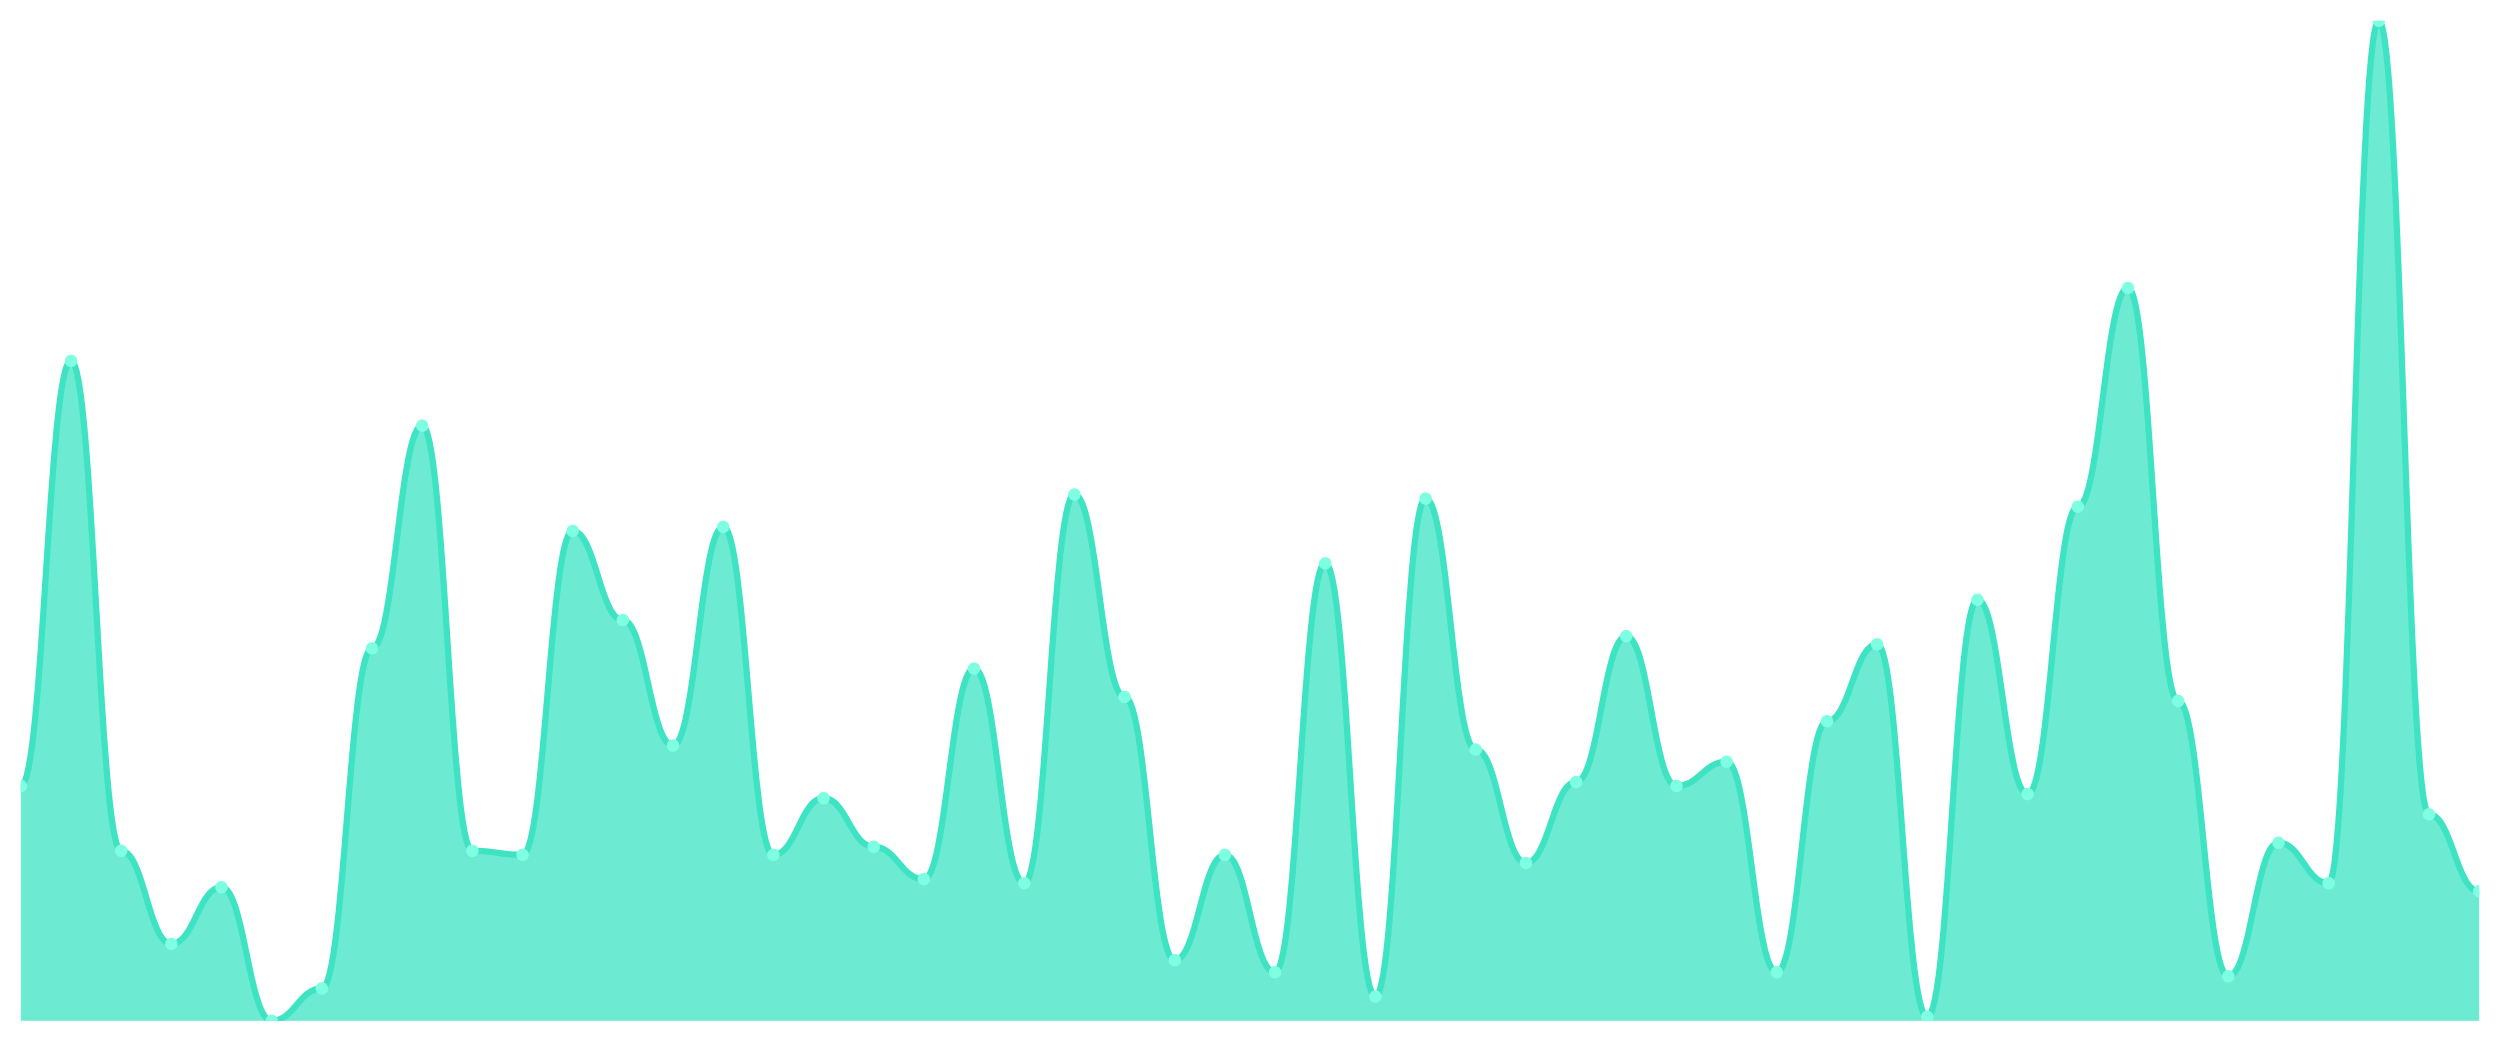
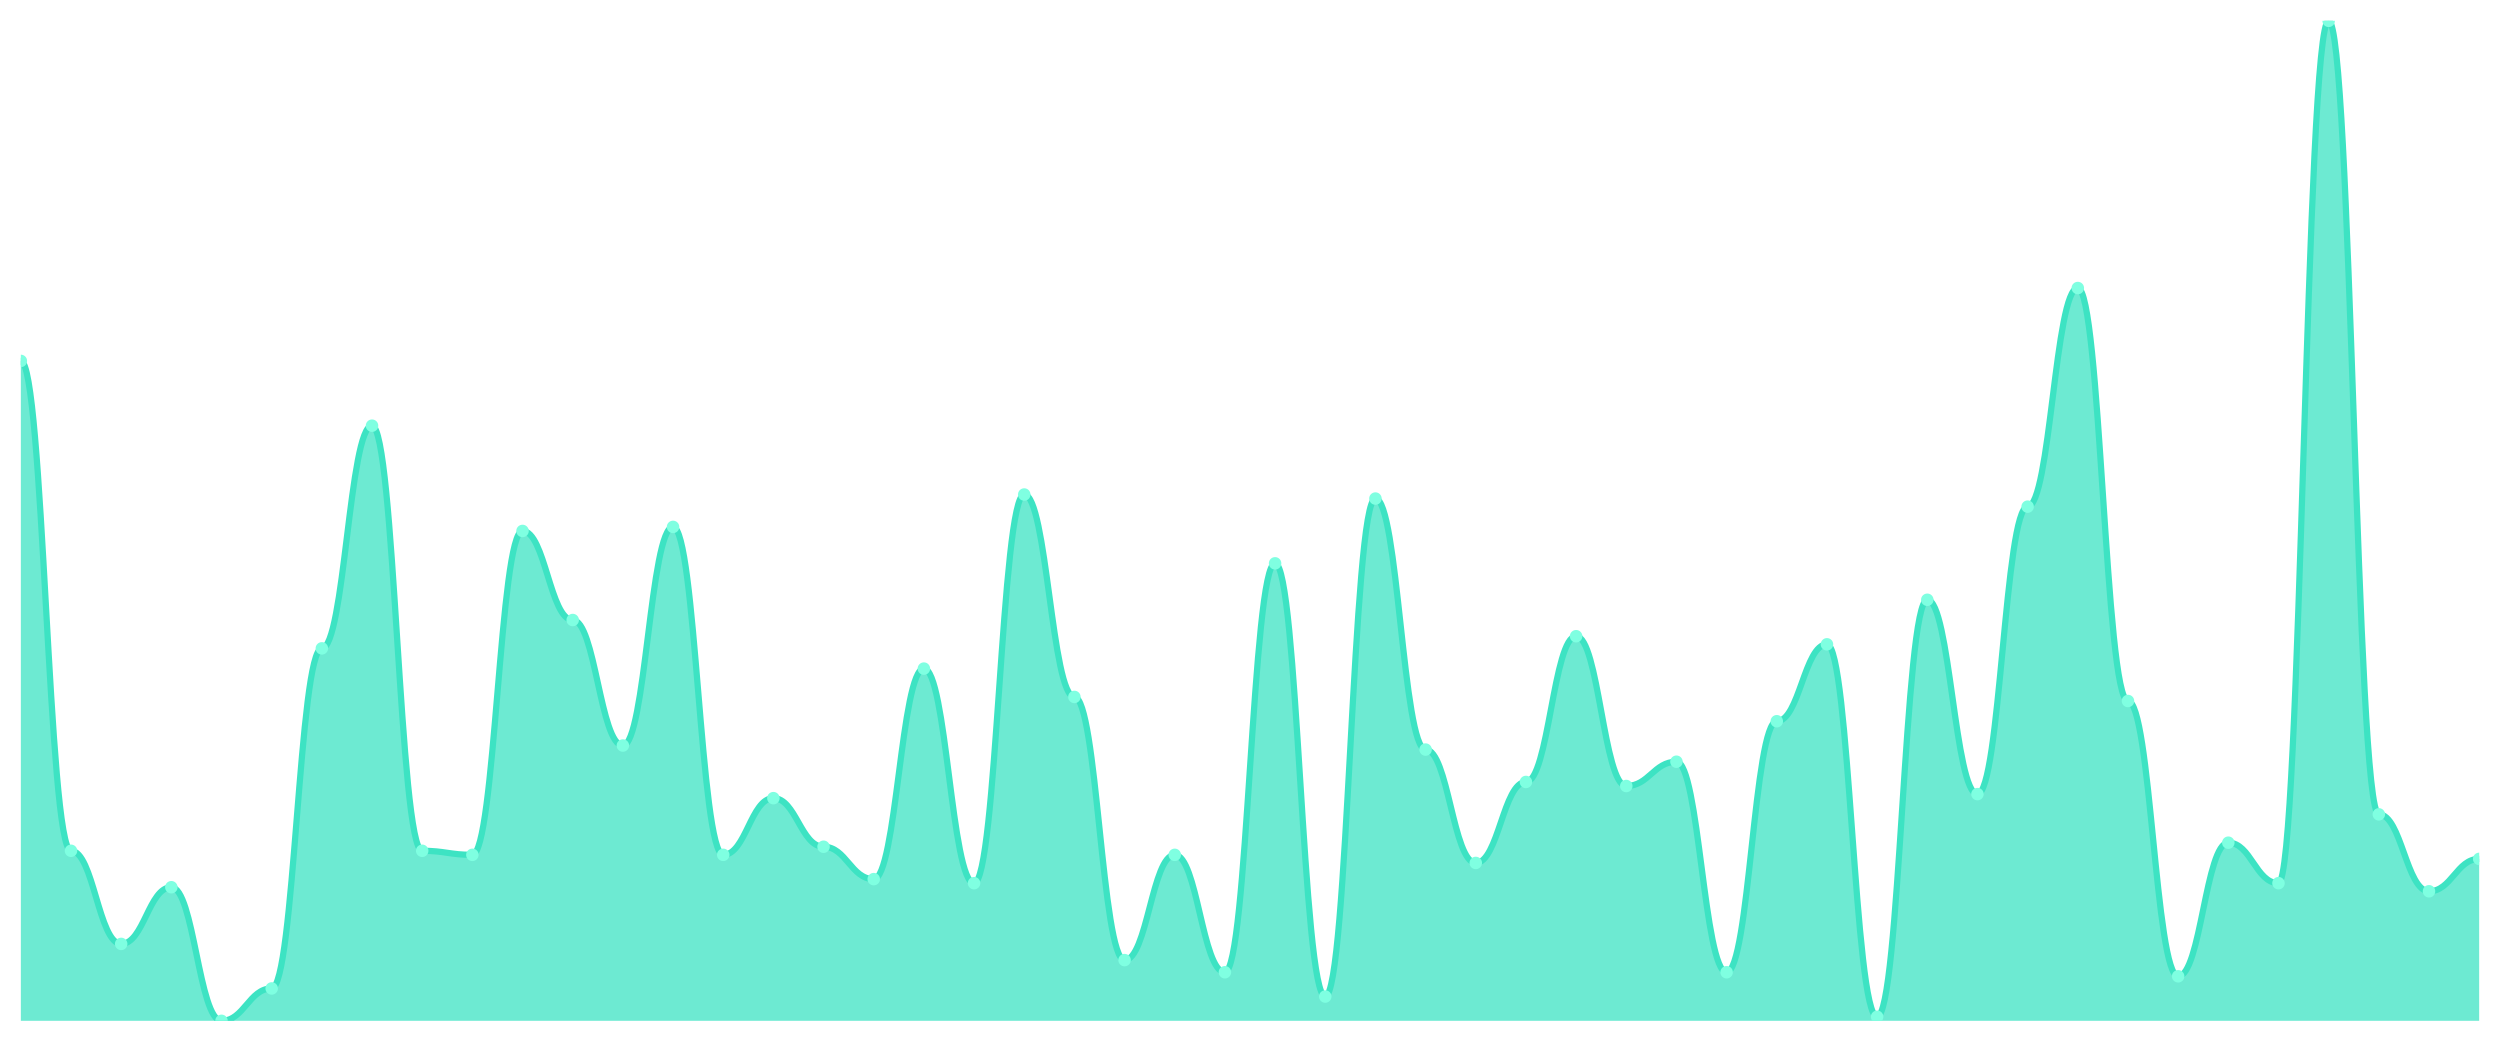
<svg xmlns="http://www.w3.org/2000/svg" viewBox="0 0 1200 500" width="1200" height="500">
  <defs>
    <clipPath id="c">
      <rect x="10" y="10" width="1180" height="480" />
    </clipPath>
  </defs>
  <rect width="1200" height="500" fill="none" />
  <g clip-path="url(#c)">
-     <path d="M 10,490 L 10,377.287 C 20.837,377.287 23.245,173.239 34.082,173.239 C 44.918,173.239 47.327,408.381 58.163,408.381 C 69,408.381 71.408,453.077 82.245,453.077 C 93.082,453.077 95.49,425.87 106.327,425.87 C 117.163,425.87 119.571,490 130.408,490 C 141.245,490 143.653,474.453 154.49,474.453 C 165.327,474.453 167.735,311.215 178.571,311.215 C 189.408,311.215 191.816,204.332 202.653,204.332 C 213.49,204.332 215.898,408.381 226.735,408.381 C 237.571,408.381 239.98,410.324 250.816,410.324 C 261.653,410.324 264.061,254.858 274.898,254.858 C 285.735,254.858 288.143,297.611 298.98,297.611 C 309.816,297.611 312.224,357.854 323.061,357.854 C 333.898,357.854 336.306,252.915 347.143,252.915 C 357.98,252.915 360.388,410.324 371.224,410.324 C 382.061,410.324 384.469,383.117 395.306,383.117 C 406.143,383.117 408.551,406.437 419.388,406.437 C 430.224,406.437 432.633,421.984 443.469,421.984 C 454.306,421.984 456.714,320.931 467.551,320.931 C 478.388,320.931 480.796,423.927 491.633,423.927 C 502.469,423.927 504.878,237.368 515.714,237.368 C 526.551,237.368 528.959,334.534 539.796,334.534 C 550.633,334.534 553.041,460.85 563.878,460.85 C 574.714,460.85 577.122,410.324 587.959,410.324 C 598.796,410.324 601.204,466.68 612.041,466.68 C 622.878,466.68 625.286,270.405 636.122,270.405 C 646.959,270.405 649.367,478.34 660.204,478.34 C 671.041,478.34 673.449,239.312 684.286,239.312 C 695.122,239.312 697.531,359.798 708.367,359.798 C 719.204,359.798 721.612,414.211 732.449,414.211 C 743.286,414.211 745.694,375.344 756.531,375.344 C 767.367,375.344 769.776,305.385 780.612,305.385 C 791.449,305.385 793.857,377.287 804.694,377.287 C 815.531,377.287 817.939,365.628 828.776,365.628 C 839.612,365.628 842.02,466.68 852.857,466.68 C 863.694,466.68 866.102,346.194 876.939,346.194 C 887.776,346.194 890.184,309.271 901.02,309.271 C 911.857,309.271 914.265,488.057 925.102,488.057 C 935.939,488.057 938.347,287.895 949.184,287.895 C 960.02,287.895 962.429,381.174 973.265,381.174 C 984.102,381.174 986.51,243.198 997.347,243.198 C 1008.184,243.198 1010.592,138.259 1021.429,138.259 C 1032.265,138.259 1034.673,336.478 1045.51,336.478 C 1056.347,336.478 1058.755,468.623 1069.592,468.623 C 1080.429,468.623 1082.837,404.494 1093.673,404.494 C 1104.51,404.494 1106.918,423.927 1117.755,423.927 C 1128.592,423.927 1131,10 1141.837,10 C 1152.673,10 1155.082,390.891 1165.918,390.891 C 1176.755,390.891 1179.163,427.814 1190,427.814 L 1190,490 Z" fill="rgba(61,227,195,0.75)" />
-     <path d="M 10,377.287 C 20.837,377.287 23.245,173.239 34.082,173.239 C 44.918,173.239 47.327,408.381 58.163,408.381 C 69,408.381 71.408,453.077 82.245,453.077 C 93.082,453.077 95.49,425.87 106.327,425.87 C 117.163,425.87 119.571,490 130.408,490 C 141.245,490 143.653,474.453 154.49,474.453 C 165.327,474.453 167.735,311.215 178.571,311.215 C 189.408,311.215 191.816,204.332 202.653,204.332 C 213.49,204.332 215.898,408.381 226.735,408.381 C 237.571,408.381 239.98,410.324 250.816,410.324 C 261.653,410.324 264.061,254.858 274.898,254.858 C 285.735,254.858 288.143,297.611 298.98,297.611 C 309.816,297.611 312.224,357.854 323.061,357.854 C 333.898,357.854 336.306,252.915 347.143,252.915 C 357.98,252.915 360.388,410.324 371.224,410.324 C 382.061,410.324 384.469,383.117 395.306,383.117 C 406.143,383.117 408.551,406.437 419.388,406.437 C 430.224,406.437 432.633,421.984 443.469,421.984 C 454.306,421.984 456.714,320.931 467.551,320.931 C 478.388,320.931 480.796,423.927 491.633,423.927 C 502.469,423.927 504.878,237.368 515.714,237.368 C 526.551,237.368 528.959,334.534 539.796,334.534 C 550.633,334.534 553.041,460.85 563.878,460.85 C 574.714,460.85 577.122,410.324 587.959,410.324 C 598.796,410.324 601.204,466.68 612.041,466.68 C 622.878,466.68 625.286,270.405 636.122,270.405 C 646.959,270.405 649.367,478.34 660.204,478.34 C 671.041,478.34 673.449,239.312 684.286,239.312 C 695.122,239.312 697.531,359.798 708.367,359.798 C 719.204,359.798 721.612,414.211 732.449,414.211 C 743.286,414.211 745.694,375.344 756.531,375.344 C 767.367,375.344 769.776,305.385 780.612,305.385 C 791.449,305.385 793.857,377.287 804.694,377.287 C 815.531,377.287 817.939,365.628 828.776,365.628 C 839.612,365.628 842.02,466.68 852.857,466.68 C 863.694,466.68 866.102,346.194 876.939,346.194 C 887.776,346.194 890.184,309.271 901.02,309.271 C 911.857,309.271 914.265,488.057 925.102,488.057 C 935.939,488.057 938.347,287.895 949.184,287.895 C 960.02,287.895 962.429,381.174 973.265,381.174 C 984.102,381.174 986.51,243.198 997.347,243.198 C 1008.184,243.198 1010.592,138.259 1021.429,138.259 C 1032.265,138.259 1034.673,336.478 1045.51,336.478 C 1056.347,336.478 1058.755,468.623 1069.592,468.623 C 1080.429,468.623 1082.837,404.494 1093.673,404.494 C 1104.51,404.494 1106.918,423.927 1117.755,423.927 C 1128.592,423.927 1131,10 1141.837,10 C 1152.673,10 1155.082,390.891 1165.918,390.891 C 1176.755,390.891 1179.163,427.814 1190,427.814" fill="none" stroke="#3de3c3" stroke-width="3" stroke-linecap="round" stroke-linejoin="round" />
-     <circle cx="10" cy="377.287" r="3" fill="#7fffe1" />
-     <circle cx="34.082" cy="173.239" r="3" fill="#7fffe1" />
-     <circle cx="58.163" cy="408.381" r="3" fill="#7fffe1" />
-     <circle cx="82.245" cy="453.077" r="3" fill="#7fffe1" />
-     <circle cx="106.327" cy="425.87" r="3" fill="#7fffe1" />
-     <circle cx="130.408" cy="490" r="3" fill="#7fffe1" />
-     <circle cx="154.49" cy="474.453" r="3" fill="#7fffe1" />
-     <circle cx="178.571" cy="311.215" r="3" fill="#7fffe1" />
-     <circle cx="202.653" cy="204.332" r="3" fill="#7fffe1" />
-     <circle cx="226.735" cy="408.381" r="3" fill="#7fffe1" />
-     <circle cx="250.816" cy="410.324" r="3" fill="#7fffe1" />
-     <circle cx="274.898" cy="254.858" r="3" fill="#7fffe1" />
-     <circle cx="298.98" cy="297.611" r="3" fill="#7fffe1" />
-     <circle cx="323.061" cy="357.854" r="3" fill="#7fffe1" />
-     <circle cx="347.143" cy="252.915" r="3" fill="#7fffe1" />
-     <circle cx="371.224" cy="410.324" r="3" fill="#7fffe1" />
-     <circle cx="395.306" cy="383.117" r="3" fill="#7fffe1" />
-     <circle cx="419.388" cy="406.437" r="3" fill="#7fffe1" />
-     <circle cx="443.469" cy="421.984" r="3" fill="#7fffe1" />
-     <circle cx="467.551" cy="320.931" r="3" fill="#7fffe1" />
-     <circle cx="491.633" cy="423.927" r="3" fill="#7fffe1" />
-     <circle cx="515.714" cy="237.368" r="3" fill="#7fffe1" />
-     <circle cx="539.796" cy="334.534" r="3" fill="#7fffe1" />
-     <circle cx="563.878" cy="460.85" r="3" fill="#7fffe1" />
-     <circle cx="587.959" cy="410.324" r="3" fill="#7fffe1" />
-     <circle cx="612.041" cy="466.68" r="3" fill="#7fffe1" />
-     <circle cx="636.122" cy="270.405" r="3" fill="#7fffe1" />
-     <circle cx="660.204" cy="478.34" r="3" fill="#7fffe1" />
-     <circle cx="684.286" cy="239.312" r="3" fill="#7fffe1" />
-     <circle cx="708.367" cy="359.798" r="3" fill="#7fffe1" />
-     <circle cx="732.449" cy="414.211" r="3" fill="#7fffe1" />
-     <circle cx="756.531" cy="375.344" r="3" fill="#7fffe1" />
-     <circle cx="780.612" cy="305.385" r="3" fill="#7fffe1" />
-     <circle cx="804.694" cy="377.287" r="3" fill="#7fffe1" />
-     <circle cx="828.776" cy="365.628" r="3" fill="#7fffe1" />
-     <circle cx="852.857" cy="466.68" r="3" fill="#7fffe1" />
-     <circle cx="876.939" cy="346.194" r="3" fill="#7fffe1" />
-     <circle cx="901.02" cy="309.271" r="3" fill="#7fffe1" />
-     <circle cx="925.102" cy="488.057" r="3" fill="#7fffe1" />
-     <circle cx="949.184" cy="287.895" r="3" fill="#7fffe1" />
-     <circle cx="973.265" cy="381.174" r="3" fill="#7fffe1" />
-     <circle cx="997.347" cy="243.198" r="3" fill="#7fffe1" />
-     <circle cx="1021.429" cy="138.259" r="3" fill="#7fffe1" />
-     <circle cx="1045.51" cy="336.478" r="3" fill="#7fffe1" />
-     <circle cx="1069.592" cy="468.623" r="3" fill="#7fffe1" />
-     <circle cx="1093.673" cy="404.494" r="3" fill="#7fffe1" />
-     <circle cx="1117.755" cy="423.927" r="3" fill="#7fffe1" />
-     <circle cx="1141.837" cy="10" r="3" fill="#7fffe1" />
-     <circle cx="1165.918" cy="390.891" r="3" fill="#7fffe1" />
-     <circle cx="1190" cy="427.814" r="3" fill="#7fffe1" />
+     <path d="M 10,490 L 10,173.239 C 20.837,173.239 23.245,408.381 34.082,408.381 C 44.918,408.381 47.327,453.077 58.163,453.077 C 69,453.077 71.408,425.87 82.245,425.87 C 93.082,425.87 95.49,490 106.327,490 C 117.163,490 119.571,474.453 130.408,474.453 C 141.245,474.453 143.653,311.215 154.49,311.215 C 165.327,311.215 167.735,204.332 178.571,204.332 C 189.408,204.332 191.816,408.381 202.653,408.381 C 213.49,408.381 215.898,410.324 226.735,410.324 C 237.571,410.324 239.98,254.858 250.816,254.858 C 261.653,254.858 264.061,297.611 274.898,297.611 C 285.735,297.611 288.143,357.854 298.98,357.854 C 309.816,357.854 312.224,252.915 323.061,252.915 C 333.898,252.915 336.306,410.324 347.143,410.324 C 357.98,410.324 360.388,383.117 371.224,383.117 C 382.061,383.117 384.469,406.437 395.306,406.437 C 406.143,406.437 408.551,421.984 419.388,421.984 C 430.224,421.984 432.633,320.931 443.469,320.931 C 454.306,320.931 456.714,423.927 467.551,423.927 C 478.388,423.927 480.796,237.368 491.633,237.368 C 502.469,237.368 504.878,334.534 515.714,334.534 C 526.551,334.534 528.959,460.85 539.796,460.85 C 550.633,460.85 553.041,410.324 563.878,410.324 C 574.714,410.324 577.122,466.68 587.959,466.68 C 598.796,466.68 601.204,270.405 612.041,270.405 C 622.878,270.405 625.286,478.34 636.122,478.34 C 646.959,478.34 649.367,239.312 660.204,239.312 C 671.041,239.312 673.449,359.798 684.286,359.798 C 695.122,359.798 697.531,414.211 708.367,414.211 C 719.204,414.211 721.612,375.344 732.449,375.344 C 743.286,375.344 745.694,305.385 756.531,305.385 C 767.367,305.385 769.776,377.287 780.612,377.287 C 791.449,377.287 793.857,365.628 804.694,365.628 C 815.531,365.628 817.939,466.68 828.776,466.68 C 839.612,466.68 842.02,346.194 852.857,346.194 C 863.694,346.194 866.102,309.271 876.939,309.271 C 887.776,309.271 890.184,488.057 901.02,488.057 C 911.857,488.057 914.265,287.895 925.102,287.895 C 935.939,287.895 938.347,381.174 949.184,381.174 C 960.02,381.174 962.429,243.198 973.265,243.198 C 984.102,243.198 986.51,138.259 997.347,138.259 C 1008.184,138.259 1010.592,336.478 1021.429,336.478 C 1032.265,336.478 1034.673,468.623 1045.51,468.623 C 1056.347,468.623 1058.755,404.494 1069.592,404.494 C 1080.429,404.494 1082.837,423.927 1093.673,423.927 C 1104.51,423.927 1106.918,10 1117.755,10 C 1128.592,10 1131,390.891 1141.837,390.891 C 1152.673,390.891 1155.082,427.814 1165.918,427.814 C 1176.755,427.814 1179.163,412.267 1190,412.267 L 1190,490 Z" fill="rgba(61,227,195,0.75)" />
+     <path d="M 10,173.239 C 20.837,173.239 23.245,408.381 34.082,408.381 C 44.918,408.381 47.327,453.077 58.163,453.077 C 69,453.077 71.408,425.87 82.245,425.87 C 93.082,425.87 95.49,490 106.327,490 C 117.163,490 119.571,474.453 130.408,474.453 C 141.245,474.453 143.653,311.215 154.49,311.215 C 165.327,311.215 167.735,204.332 178.571,204.332 C 189.408,204.332 191.816,408.381 202.653,408.381 C 213.49,408.381 215.898,410.324 226.735,410.324 C 237.571,410.324 239.98,254.858 250.816,254.858 C 261.653,254.858 264.061,297.611 274.898,297.611 C 285.735,297.611 288.143,357.854 298.98,357.854 C 309.816,357.854 312.224,252.915 323.061,252.915 C 333.898,252.915 336.306,410.324 347.143,410.324 C 357.98,410.324 360.388,383.117 371.224,383.117 C 382.061,383.117 384.469,406.437 395.306,406.437 C 406.143,406.437 408.551,421.984 419.388,421.984 C 430.224,421.984 432.633,320.931 443.469,320.931 C 454.306,320.931 456.714,423.927 467.551,423.927 C 478.388,423.927 480.796,237.368 491.633,237.368 C 502.469,237.368 504.878,334.534 515.714,334.534 C 526.551,334.534 528.959,460.85 539.796,460.85 C 550.633,460.85 553.041,410.324 563.878,410.324 C 574.714,410.324 577.122,466.68 587.959,466.68 C 598.796,466.68 601.204,270.405 612.041,270.405 C 622.878,270.405 625.286,478.34 636.122,478.34 C 646.959,478.34 649.367,239.312 660.204,239.312 C 671.041,239.312 673.449,359.798 684.286,359.798 C 695.122,359.798 697.531,414.211 708.367,414.211 C 719.204,414.211 721.612,375.344 732.449,375.344 C 743.286,375.344 745.694,305.385 756.531,305.385 C 767.367,305.385 769.776,377.287 780.612,377.287 C 791.449,377.287 793.857,365.628 804.694,365.628 C 815.531,365.628 817.939,466.68 828.776,466.68 C 839.612,466.68 842.02,346.194 852.857,346.194 C 863.694,346.194 866.102,309.271 876.939,309.271 C 887.776,309.271 890.184,488.057 901.02,488.057 C 911.857,488.057 914.265,287.895 925.102,287.895 C 935.939,287.895 938.347,381.174 949.184,381.174 C 960.02,381.174 962.429,243.198 973.265,243.198 C 984.102,243.198 986.51,138.259 997.347,138.259 C 1008.184,138.259 1010.592,336.478 1021.429,336.478 C 1032.265,336.478 1034.673,468.623 1045.51,468.623 C 1056.347,468.623 1058.755,404.494 1069.592,404.494 C 1080.429,404.494 1082.837,423.927 1093.673,423.927 C 1104.51,423.927 1106.918,10 1117.755,10 C 1128.592,10 1131,390.891 1141.837,390.891 C 1152.673,390.891 1155.082,427.814 1165.918,427.814 C 1176.755,427.814 1179.163,412.267 1190,412.267" fill="none" stroke="#3de3c3" stroke-width="3" stroke-linecap="round" stroke-linejoin="round" />
+     <circle cx="10" cy="173.239" r="3" fill="#7fffe1" />
+     <circle cx="34.082" cy="408.381" r="3" fill="#7fffe1" />
+     <circle cx="58.163" cy="453.077" r="3" fill="#7fffe1" />
+     <circle cx="82.245" cy="425.87" r="3" fill="#7fffe1" />
+     <circle cx="106.327" cy="490" r="3" fill="#7fffe1" />
+     <circle cx="130.408" cy="474.453" r="3" fill="#7fffe1" />
+     <circle cx="154.49" cy="311.215" r="3" fill="#7fffe1" />
+     <circle cx="178.571" cy="204.332" r="3" fill="#7fffe1" />
+     <circle cx="202.653" cy="408.381" r="3" fill="#7fffe1" />
+     <circle cx="226.735" cy="410.324" r="3" fill="#7fffe1" />
+     <circle cx="250.816" cy="254.858" r="3" fill="#7fffe1" />
+     <circle cx="274.898" cy="297.611" r="3" fill="#7fffe1" />
+     <circle cx="298.98" cy="357.854" r="3" fill="#7fffe1" />
+     <circle cx="323.061" cy="252.915" r="3" fill="#7fffe1" />
+     <circle cx="347.143" cy="410.324" r="3" fill="#7fffe1" />
+     <circle cx="371.224" cy="383.117" r="3" fill="#7fffe1" />
+     <circle cx="395.306" cy="406.437" r="3" fill="#7fffe1" />
+     <circle cx="419.388" cy="421.984" r="3" fill="#7fffe1" />
+     <circle cx="443.469" cy="320.931" r="3" fill="#7fffe1" />
+     <circle cx="467.551" cy="423.927" r="3" fill="#7fffe1" />
+     <circle cx="491.633" cy="237.368" r="3" fill="#7fffe1" />
+     <circle cx="515.714" cy="334.534" r="3" fill="#7fffe1" />
+     <circle cx="539.796" cy="460.85" r="3" fill="#7fffe1" />
+     <circle cx="563.878" cy="410.324" r="3" fill="#7fffe1" />
+     <circle cx="587.959" cy="466.68" r="3" fill="#7fffe1" />
+     <circle cx="612.041" cy="270.405" r="3" fill="#7fffe1" />
+     <circle cx="636.122" cy="478.34" r="3" fill="#7fffe1" />
+     <circle cx="660.204" cy="239.312" r="3" fill="#7fffe1" />
+     <circle cx="684.286" cy="359.798" r="3" fill="#7fffe1" />
+     <circle cx="708.367" cy="414.211" r="3" fill="#7fffe1" />
+     <circle cx="732.449" cy="375.344" r="3" fill="#7fffe1" />
+     <circle cx="756.531" cy="305.385" r="3" fill="#7fffe1" />
+     <circle cx="780.612" cy="377.287" r="3" fill="#7fffe1" />
+     <circle cx="804.694" cy="365.628" r="3" fill="#7fffe1" />
+     <circle cx="828.776" cy="466.68" r="3" fill="#7fffe1" />
+     <circle cx="852.857" cy="346.194" r="3" fill="#7fffe1" />
+     <circle cx="876.939" cy="309.271" r="3" fill="#7fffe1" />
+     <circle cx="901.02" cy="488.057" r="3" fill="#7fffe1" />
+     <circle cx="925.102" cy="287.895" r="3" fill="#7fffe1" />
+     <circle cx="949.184" cy="381.174" r="3" fill="#7fffe1" />
+     <circle cx="973.265" cy="243.198" r="3" fill="#7fffe1" />
+     <circle cx="997.347" cy="138.259" r="3" fill="#7fffe1" />
+     <circle cx="1021.429" cy="336.478" r="3" fill="#7fffe1" />
+     <circle cx="1045.51" cy="468.623" r="3" fill="#7fffe1" />
+     <circle cx="1069.592" cy="404.494" r="3" fill="#7fffe1" />
+     <circle cx="1093.673" cy="423.927" r="3" fill="#7fffe1" />
+     <circle cx="1117.755" cy="10" r="3" fill="#7fffe1" />
+     <circle cx="1141.837" cy="390.891" r="3" fill="#7fffe1" />
+     <circle cx="1165.918" cy="427.814" r="3" fill="#7fffe1" />
+     <circle cx="1190" cy="412.267" r="3" fill="#7fffe1" />
  </g>
</svg>
